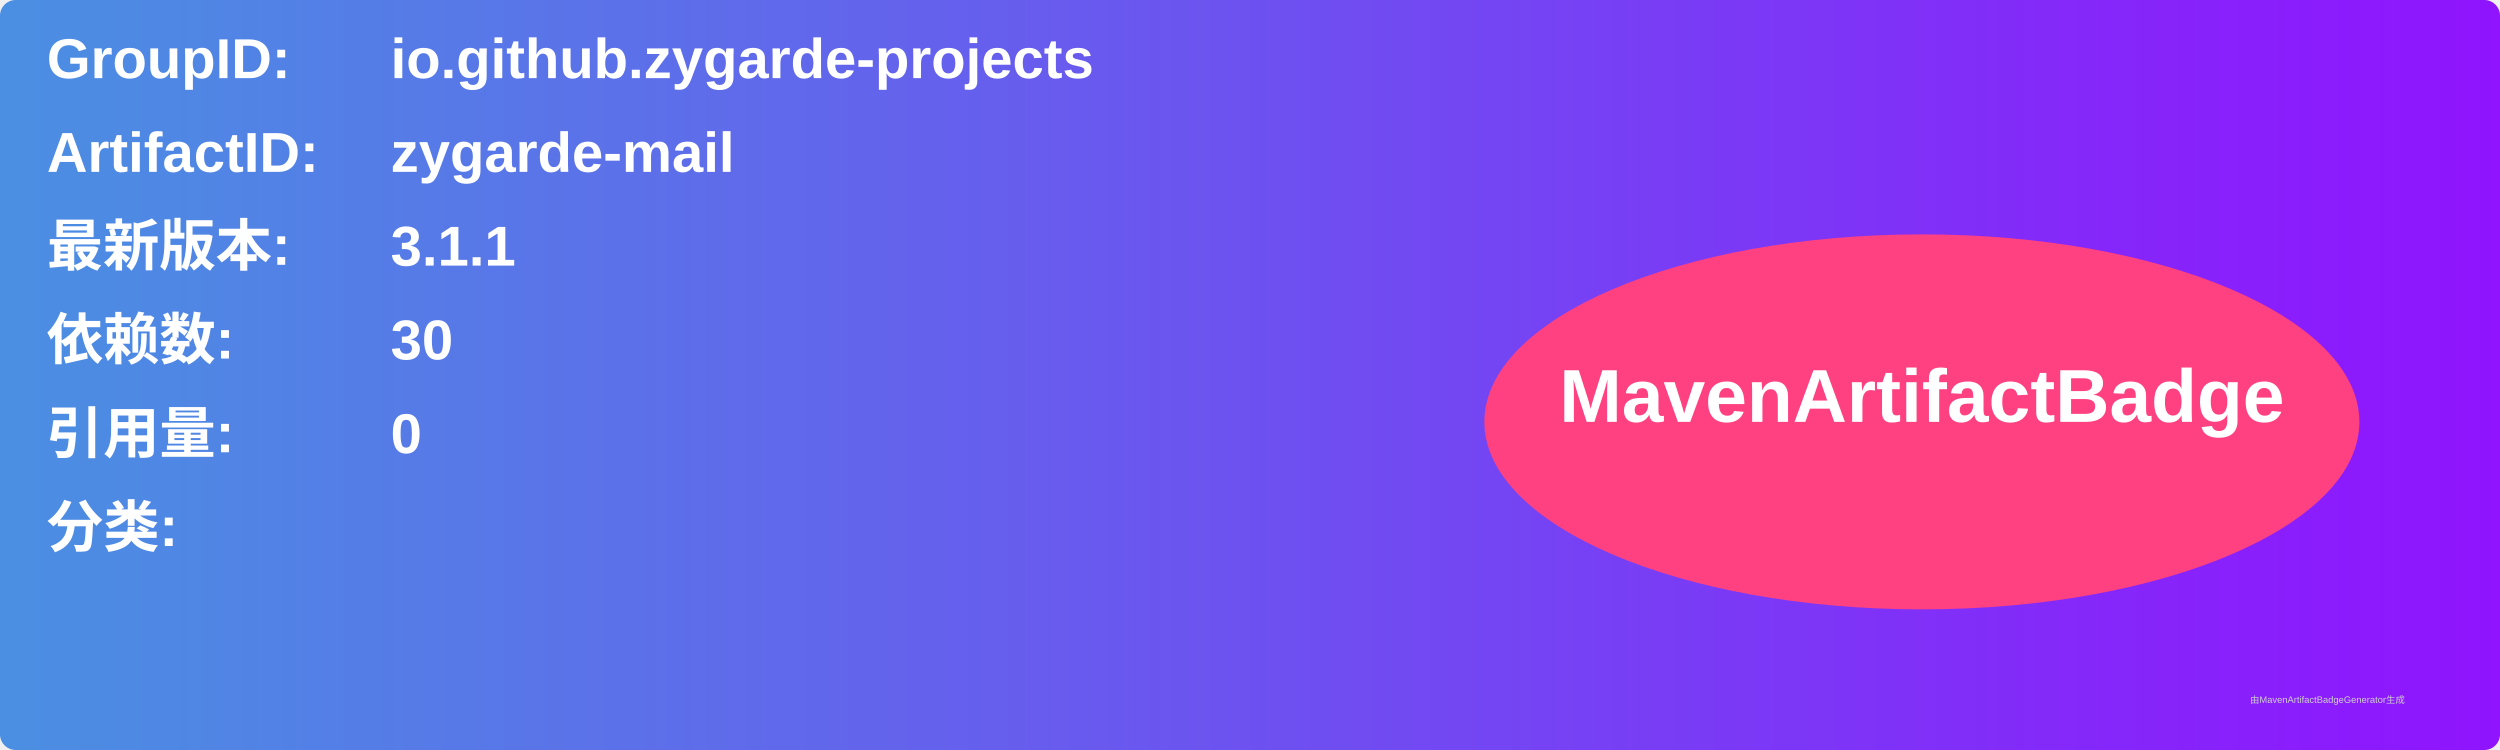
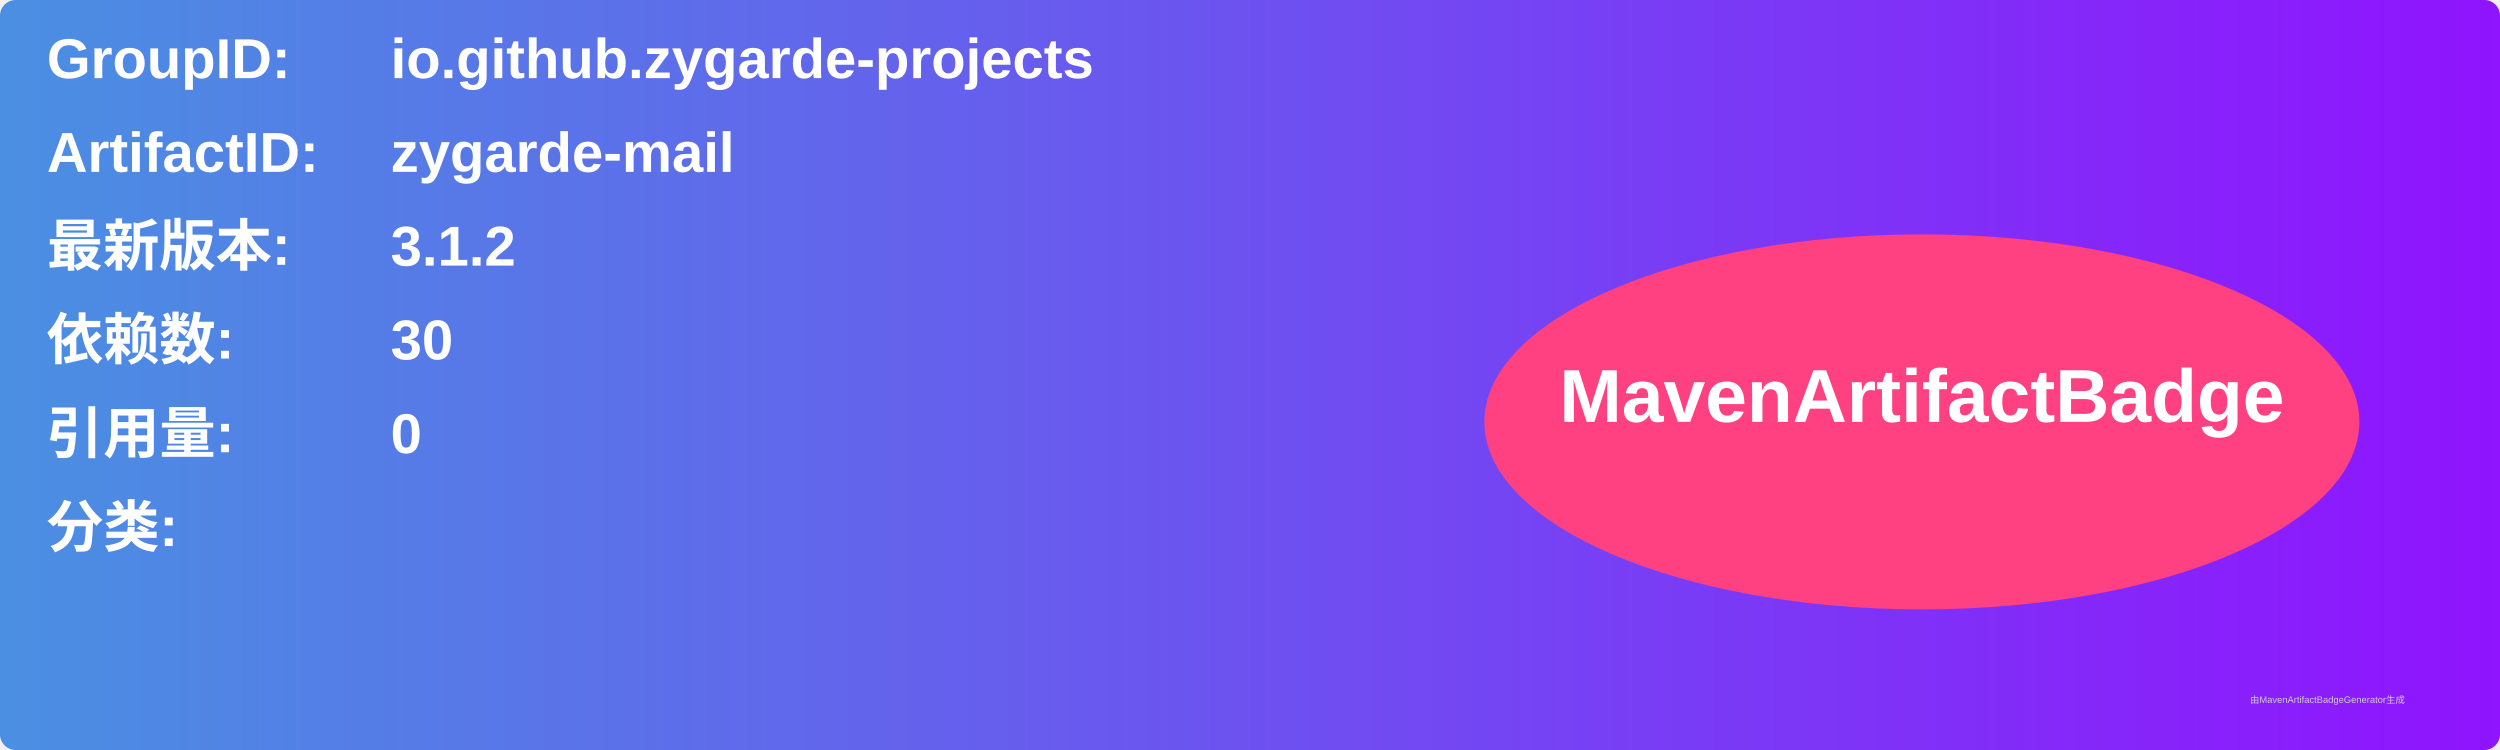
<svg xmlns="http://www.w3.org/2000/svg" width="800" height="240" viewBox="0 0 800 240">
  <linearGradient id="grad" x1="0%" y1="0%" x2="100%" y2="0%">
    <stop offset="0%" stop-color="#4a90e2" />
    <stop offset="100%" stop-color="#9013fe" />
  </linearGradient>
  <rect width="100%" height="100%" rx="5" ry="5" fill="url(#grad)" />
  <g transform="translate(15, 15)">
    <text x="0" y="10" font-family="Arial" font-size="18" fill="white" font-weight="bold" width="260">GroupID:</text>
    <text x="110" y="10" font-family="Arial" font-size="18" fill="white" font-weight="bold" width="460">io.github.zygarde-projects</text>
    <text x="0" y="40" font-family="Arial" font-size="18" fill="white" font-weight="bold" width="260">ArtifactID:</text>
    <text x="110" y="40" font-family="Arial" font-size="18" fill="white" font-weight="bold" width="460">zygarde-mail</text>
    <text x="0" y="70" font-family="Arial" font-size="18" fill="white" font-weight="bold">最新版本:</text>
    <text x="110" y="70" font-family="Arial" font-size="18" fill="white" font-weight="bold">
-       <tspan font-weight="bold">3.1.1</tspan>
+       <tspan font-weight="bold">3.1.2</tspan>
    </text>
    <text x="0" y="100" font-family="Arial" font-size="18" fill="white" font-weight="bold">依赖数: </text>
    <text x="110" y="100" font-family="Arial" font-size="18" fill="white">
      <tspan font-weight="bold">30</tspan>
    </text>
    <text x="0" y="130" font-family="Arial" font-size="18" fill="white" font-weight="bold">引用量: </text>
    <text x="110" y="130" font-family="Arial" font-size="18" fill="white">
      <tspan font-weight="bold">0</tspan>
    </text>
    <text x="0" y="160" font-family="Arial" font-size="18" fill="white" font-weight="bold">分类:</text>
    <text x="10" y="190" font-family="Arial" font-size="10" fill="white">
      <tspan font-weight="bold" />
    </text>
    <ellipse cx="600" cy="120" rx="140" ry="60" fill="#ff4081" />
    <text x="600" y="120" text-anchor="middle" font-family="Arial" font-size="24" fill="white" font-weight="bold">MavenArtifactBadge</text>
  </g>
  <text x="720" y="225" font-family="Arial" font-size="3" fill="#d0d0d0">由MavenArtifactBadgeGenerator生成</text>
</svg>
